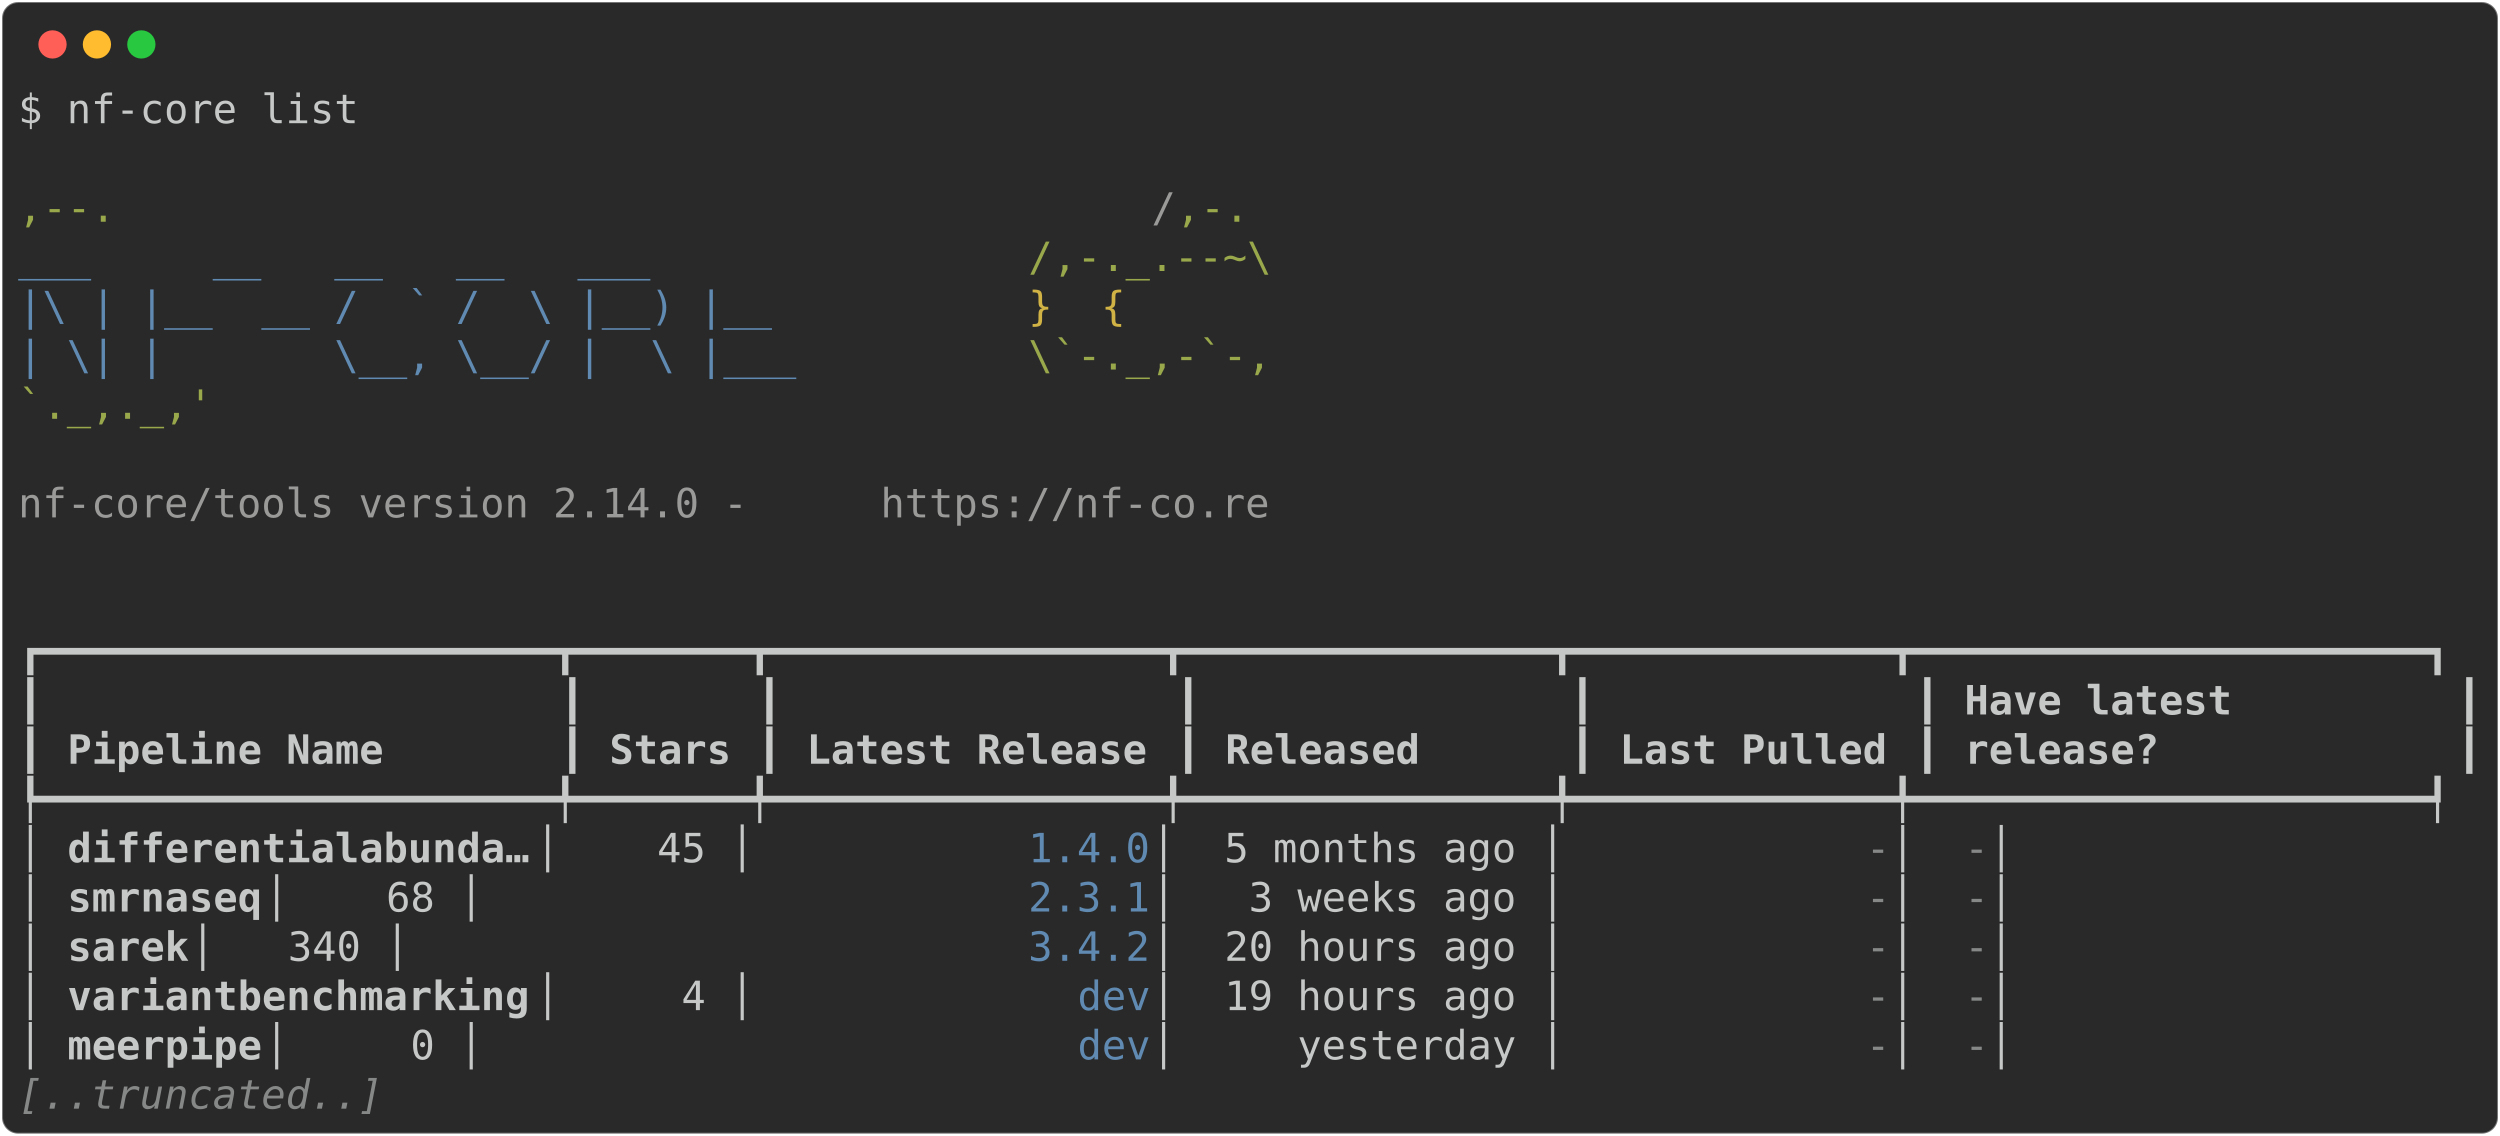
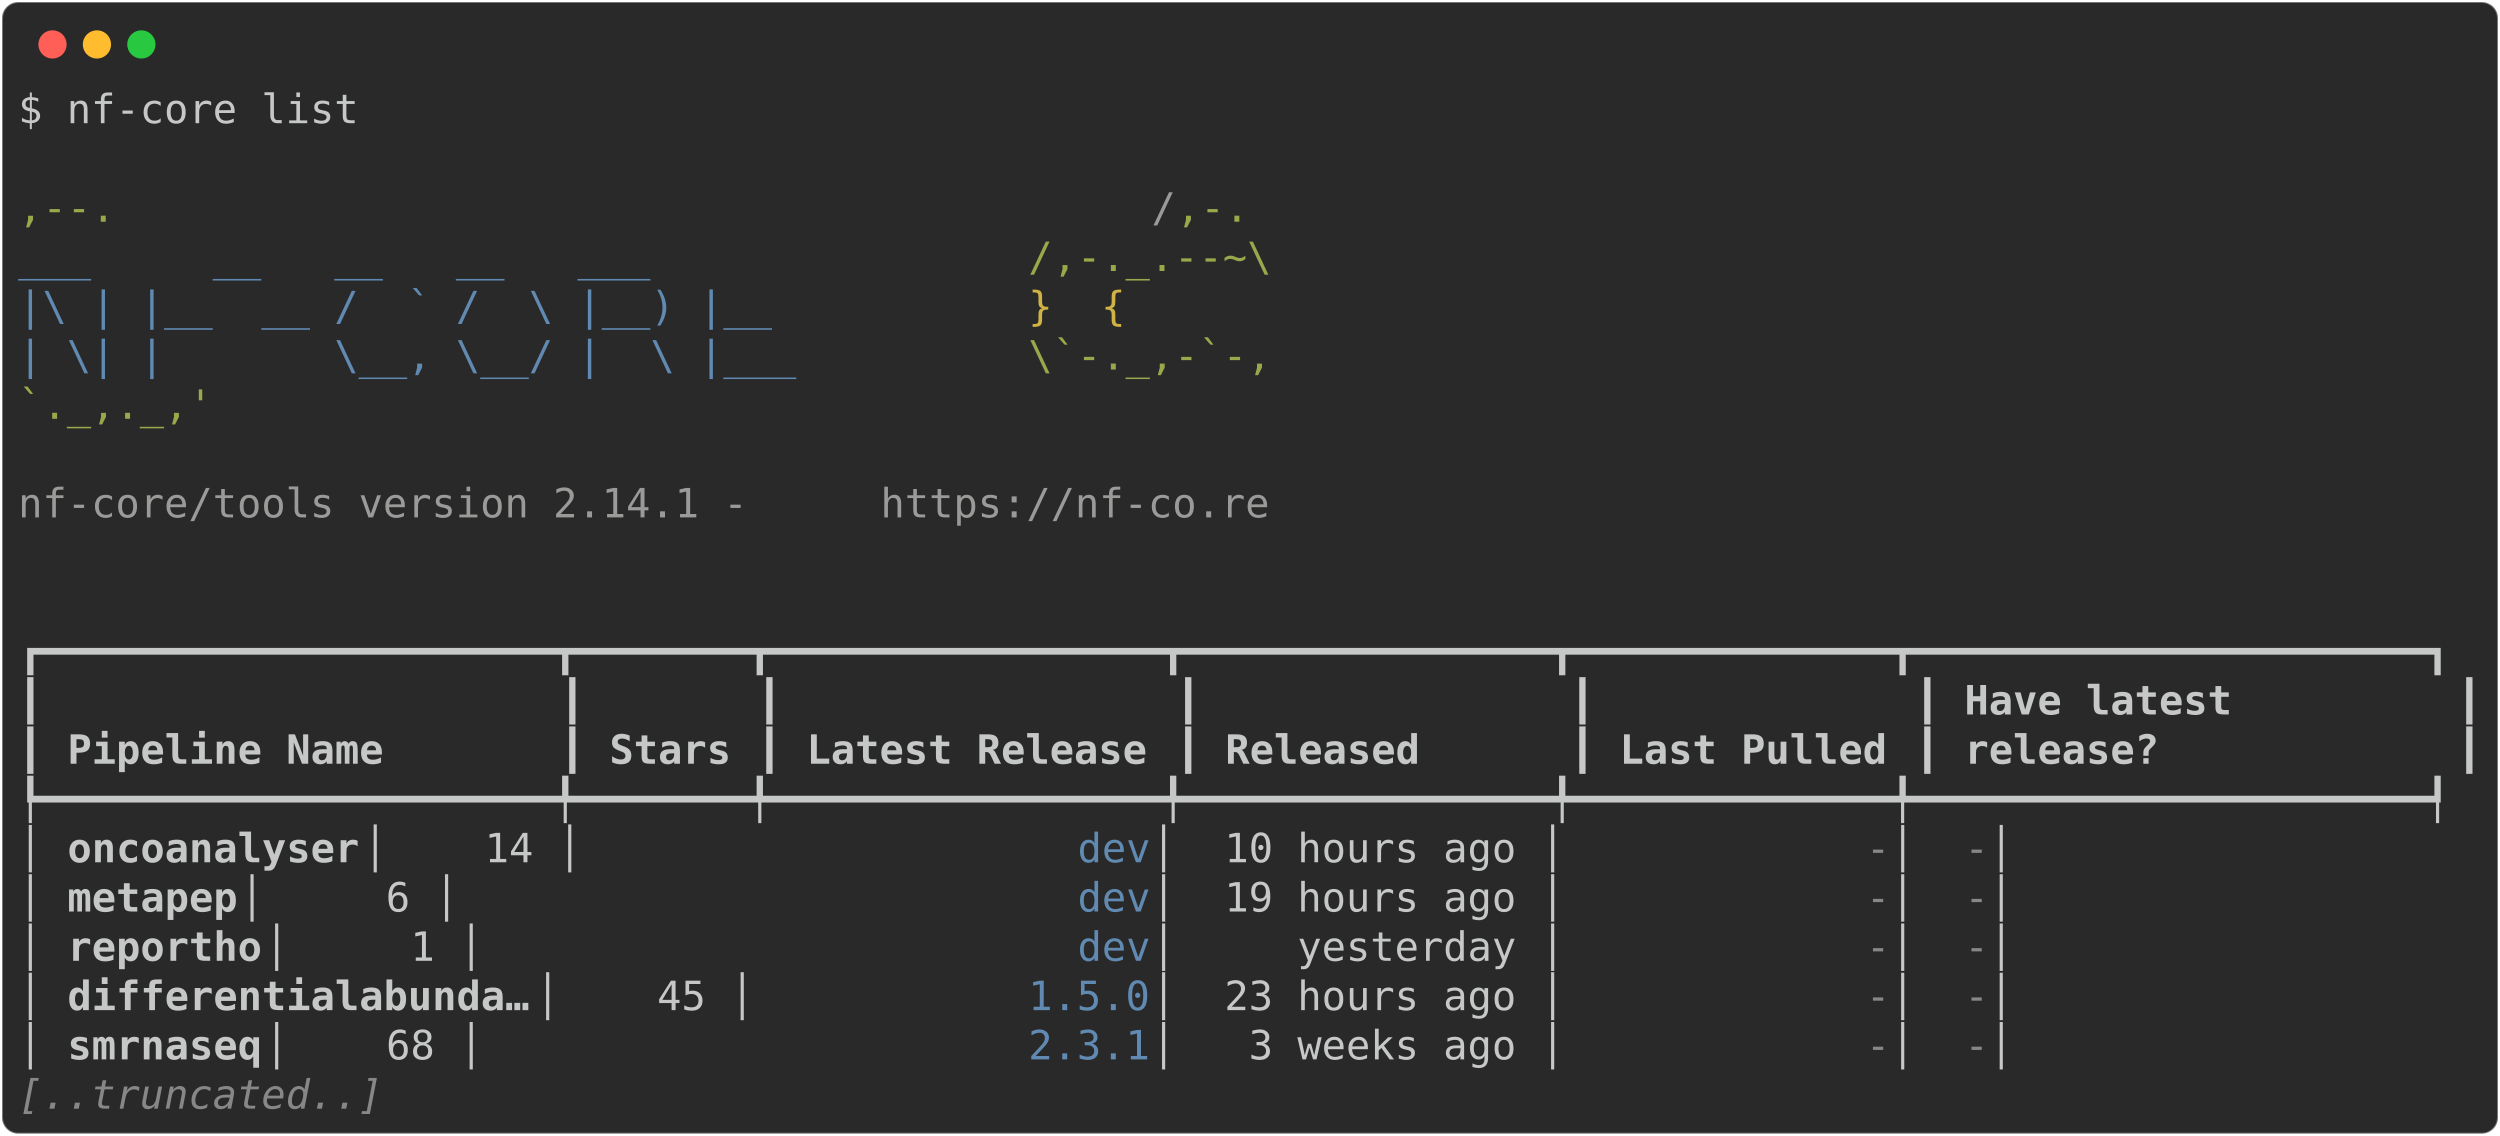
<svg xmlns="http://www.w3.org/2000/svg" class="rich-terminal" viewBox="0 0 1238 562.4">
  <style>

    @font-face {
        font-family: "Fira Code";
        src: local("FiraCode-Regular"),
                url("https://cdnjs.cloudflare.com/ajax/libs/firacode/6.2.0/woff2/FiraCode-Regular.woff2") format("woff2"),
                url("https://cdnjs.cloudflare.com/ajax/libs/firacode/6.2.0/woff/FiraCode-Regular.woff") format("woff");
        font-style: normal;
        font-weight: 400;
    }
    @font-face {
        font-family: "Fira Code";
        src: local("FiraCode-Bold"),
                url("https://cdnjs.cloudflare.com/ajax/libs/firacode/6.2.0/woff2/FiraCode-Bold.woff2") format("woff2"),
                url("https://cdnjs.cloudflare.com/ajax/libs/firacode/6.2.0/woff/FiraCode-Bold.woff") format("woff");
        font-style: bold;
        font-weight: 700;
    }

-     .terminal-4024274838-matrix {
+     .terminal-3232730302-matrix {
        font-family: Fira Code, monospace;
        font-size: 20px;
        line-height: 24.4px;
        font-variant-east-asian: full-width;
    }

-     .terminal-4024274838-title {
+     .terminal-3232730302-title {
        font-size: 18px;
        font-weight: bold;
        font-family: arial;
    }

-     .terminal-4024274838-r1 { fill: #c5c8c6 }
- .terminal-4024274838-r2 { fill: #98a84b }
- .terminal-4024274838-r3 { fill: #9a9b99 }
- .terminal-4024274838-r4 { fill: #608ab1 }
- .terminal-4024274838-r5 { fill: #d0b344 }
- .terminal-4024274838-r6 { fill: #c5c8c6;font-weight: bold }
- .terminal-4024274838-r7 { fill: #868887 }
- .terminal-4024274838-r8 { fill: #868887;font-style: italic; }
+     .terminal-3232730302-r1 { fill: #c5c8c6 }
+ .terminal-3232730302-r2 { fill: #98a84b }
+ .terminal-3232730302-r3 { fill: #9a9b99 }
+ .terminal-3232730302-r4 { fill: #608ab1 }
+ .terminal-3232730302-r5 { fill: #d0b344 }
+ .terminal-3232730302-r6 { fill: #c5c8c6;font-weight: bold }
+ .terminal-3232730302-r7 { fill: #868887 }
+ .terminal-3232730302-r8 { fill: #868887;font-style: italic; }
    </style>
  <defs>
-     <clipPath id="terminal-4024274838-clip-terminal">
+     <clipPath id="terminal-3232730302-clip-terminal">
      <rect x="0" y="0" width="1219.0" height="511.4" />
    </clipPath>
-     <clipPath id="terminal-4024274838-line-0">
+     <clipPath id="terminal-3232730302-line-0">
      <rect x="0" y="1.5" width="1220" height="24.65" />
    </clipPath>
-     <clipPath id="terminal-4024274838-line-1">
+     <clipPath id="terminal-3232730302-line-1">
      <rect x="0" y="25.9" width="1220" height="24.65" />
    </clipPath>
-     <clipPath id="terminal-4024274838-line-2">
+     <clipPath id="terminal-3232730302-line-2">
      <rect x="0" y="50.3" width="1220" height="24.65" />
    </clipPath>
-     <clipPath id="terminal-4024274838-line-3">
+     <clipPath id="terminal-3232730302-line-3">
      <rect x="0" y="74.7" width="1220" height="24.65" />
    </clipPath>
-     <clipPath id="terminal-4024274838-line-4">
+     <clipPath id="terminal-3232730302-line-4">
      <rect x="0" y="99.1" width="1220" height="24.65" />
    </clipPath>
-     <clipPath id="terminal-4024274838-line-5">
+     <clipPath id="terminal-3232730302-line-5">
      <rect x="0" y="123.5" width="1220" height="24.65" />
    </clipPath>
-     <clipPath id="terminal-4024274838-line-6">
+     <clipPath id="terminal-3232730302-line-6">
      <rect x="0" y="147.9" width="1220" height="24.65" />
    </clipPath>
-     <clipPath id="terminal-4024274838-line-7">
+     <clipPath id="terminal-3232730302-line-7">
      <rect x="0" y="172.3" width="1220" height="24.65" />
    </clipPath>
-     <clipPath id="terminal-4024274838-line-8">
+     <clipPath id="terminal-3232730302-line-8">
      <rect x="0" y="196.7" width="1220" height="24.65" />
    </clipPath>
-     <clipPath id="terminal-4024274838-line-9">
+     <clipPath id="terminal-3232730302-line-9">
      <rect x="0" y="221.1" width="1220" height="24.65" />
    </clipPath>
-     <clipPath id="terminal-4024274838-line-10">
+     <clipPath id="terminal-3232730302-line-10">
      <rect x="0" y="245.5" width="1220" height="24.65" />
    </clipPath>
-     <clipPath id="terminal-4024274838-line-11">
+     <clipPath id="terminal-3232730302-line-11">
      <rect x="0" y="269.9" width="1220" height="24.65" />
    </clipPath>
-     <clipPath id="terminal-4024274838-line-12">
+     <clipPath id="terminal-3232730302-line-12">
      <rect x="0" y="294.3" width="1220" height="24.65" />
    </clipPath>
-     <clipPath id="terminal-4024274838-line-13">
+     <clipPath id="terminal-3232730302-line-13">
      <rect x="0" y="318.7" width="1220" height="24.65" />
    </clipPath>
-     <clipPath id="terminal-4024274838-line-14">
+     <clipPath id="terminal-3232730302-line-14">
      <rect x="0" y="343.1" width="1220" height="24.65" />
    </clipPath>
-     <clipPath id="terminal-4024274838-line-15">
+     <clipPath id="terminal-3232730302-line-15">
      <rect x="0" y="367.5" width="1220" height="24.65" />
    </clipPath>
-     <clipPath id="terminal-4024274838-line-16">
+     <clipPath id="terminal-3232730302-line-16">
      <rect x="0" y="391.9" width="1220" height="24.65" />
    </clipPath>
-     <clipPath id="terminal-4024274838-line-17">
+     <clipPath id="terminal-3232730302-line-17">
      <rect x="0" y="416.3" width="1220" height="24.65" />
    </clipPath>
-     <clipPath id="terminal-4024274838-line-18">
+     <clipPath id="terminal-3232730302-line-18">
      <rect x="0" y="440.7" width="1220" height="24.65" />
    </clipPath>
-     <clipPath id="terminal-4024274838-line-19">
+     <clipPath id="terminal-3232730302-line-19">
      <rect x="0" y="465.1" width="1220" height="24.65" />
    </clipPath>
  </defs>
  <rect fill="#292929" stroke="rgba(255,255,255,0.35)" stroke-width="1" x="1" y="1" width="1236" height="560.4" rx="8" />
  <g transform="translate(26,22)">
    <circle cx="0" cy="0" r="7" fill="#ff5f57" />
    <circle cx="22" cy="0" r="7" fill="#febc2e" />
    <circle cx="44" cy="0" r="7" fill="#28c840" />
  </g>
-   <g transform="translate(9, 41)" clip-path="url(#terminal-4024274838-clip-terminal)">
-     <g class="terminal-4024274838-matrix">
-       <text class="terminal-4024274838-r1" x="0" y="20" textLength="170.8" clip-path="url(#terminal-4024274838-line-0)">$ nf-core list</text>
-       <text class="terminal-4024274838-r1" x="1220" y="20" textLength="12.2" clip-path="url(#terminal-4024274838-line-0)">
- </text>
-       <text class="terminal-4024274838-r1" x="1220" y="44.4" textLength="12.2" clip-path="url(#terminal-4024274838-line-1)">
- </text>
-       <text class="terminal-4024274838-r2" x="0" y="68.8" textLength="561.2" clip-path="url(#terminal-4024274838-line-2)">                                          ,--.</text>
-       <text class="terminal-4024274838-r3" x="561.2" y="68.8" textLength="12.2" clip-path="url(#terminal-4024274838-line-2)">/</text>
-       <text class="terminal-4024274838-r2" x="573.4" y="68.8" textLength="36.6" clip-path="url(#terminal-4024274838-line-2)">,-.</text>
-       <text class="terminal-4024274838-r1" x="1220" y="68.8" textLength="12.2" clip-path="url(#terminal-4024274838-line-2)">
- </text>
-       <text class="terminal-4024274838-r4" x="0" y="93.2" textLength="500.2" clip-path="url(#terminal-4024274838-line-3)">          ___     __   __   __   ___     </text>
-       <text class="terminal-4024274838-r2" x="500.2" y="93.2" textLength="122" clip-path="url(#terminal-4024274838-line-3)">/,-._.--~\</text>
-       <text class="terminal-4024274838-r1" x="1220" y="93.2" textLength="12.2" clip-path="url(#terminal-4024274838-line-3)">
- </text>
-       <text class="terminal-4024274838-r4" x="0" y="117.6" textLength="500.2" clip-path="url(#terminal-4024274838-line-4)">    |\ | |__  __ /  ` /  \ |__) |__      </text>
-       <text class="terminal-4024274838-r5" x="500.2" y="117.6" textLength="85.4" clip-path="url(#terminal-4024274838-line-4)">   }  {</text>
-       <text class="terminal-4024274838-r1" x="1220" y="117.6" textLength="12.2" clip-path="url(#terminal-4024274838-line-4)">
- </text>
-       <text class="terminal-4024274838-r4" x="0" y="142" textLength="500.2" clip-path="url(#terminal-4024274838-line-5)">    | \| |       \__, \__/ |  \ |___     </text>
-       <text class="terminal-4024274838-r2" x="500.2" y="142" textLength="122" clip-path="url(#terminal-4024274838-line-5)">\`-._,-`-,</text>
-       <text class="terminal-4024274838-r1" x="1220" y="142" textLength="12.2" clip-path="url(#terminal-4024274838-line-5)">
- </text>
-       <text class="terminal-4024274838-r2" x="0" y="166.4" textLength="610" clip-path="url(#terminal-4024274838-line-6)">                                          `._,._,'</text>
-       <text class="terminal-4024274838-r1" x="1220" y="166.4" textLength="12.2" clip-path="url(#terminal-4024274838-line-6)">
- </text>
-       <text class="terminal-4024274838-r1" x="1220" y="190.8" textLength="12.2" clip-path="url(#terminal-4024274838-line-7)">
- </text>
-       <text class="terminal-4024274838-r3" x="0" y="215.2" textLength="427" clip-path="url(#terminal-4024274838-line-8)">    nf-core/tools version 2.14.0 - </text>
-       <text class="terminal-4024274838-r3" x="427" y="215.2" textLength="195.2" clip-path="url(#terminal-4024274838-line-8)">https://nf-co.re</text>
-       <text class="terminal-4024274838-r1" x="1220" y="215.2" textLength="12.2" clip-path="url(#terminal-4024274838-line-8)">
- </text>
-       <text class="terminal-4024274838-r1" x="1220" y="239.6" textLength="12.2" clip-path="url(#terminal-4024274838-line-9)">
- </text>
-       <text class="terminal-4024274838-r1" x="1220" y="264" textLength="12.2" clip-path="url(#terminal-4024274838-line-10)">
- </text>
-       <text class="terminal-4024274838-r1" x="0" y="288.4" textLength="1220" clip-path="url(#terminal-4024274838-line-11)">┏━━━━━━━━━━━━━━━━━━━━━┳━━━━━━━┳━━━━━━━━━━━━━━━━┳━━━━━━━━━━━━━━━┳━━━━━━━━━━━━━┳━━━━━━━━━━━━━━━━━━━━━┓</text>
-       <text class="terminal-4024274838-r1" x="1220" y="288.4" textLength="12.2" clip-path="url(#terminal-4024274838-line-11)">
- </text>
-       <text class="terminal-4024274838-r1" x="0" y="312.8" textLength="12.2" clip-path="url(#terminal-4024274838-line-12)">┃</text>
-       <text class="terminal-4024274838-r1" x="268.4" y="312.8" textLength="12.2" clip-path="url(#terminal-4024274838-line-12)">┃</text>
-       <text class="terminal-4024274838-r1" x="366" y="312.8" textLength="12.2" clip-path="url(#terminal-4024274838-line-12)">┃</text>
-       <text class="terminal-4024274838-r1" x="573.4" y="312.8" textLength="12.2" clip-path="url(#terminal-4024274838-line-12)">┃</text>
-       <text class="terminal-4024274838-r1" x="768.6" y="312.8" textLength="12.2" clip-path="url(#terminal-4024274838-line-12)">┃</text>
-       <text class="terminal-4024274838-r1" x="939.4" y="312.8" textLength="12.2" clip-path="url(#terminal-4024274838-line-12)">┃</text>
-       <text class="terminal-4024274838-r6" x="963.8" y="312.8" textLength="231.8" clip-path="url(#terminal-4024274838-line-12)">Have latest        </text>
-       <text class="terminal-4024274838-r1" x="1207.8" y="312.8" textLength="12.2" clip-path="url(#terminal-4024274838-line-12)">┃</text>
-       <text class="terminal-4024274838-r1" x="1220" y="312.8" textLength="12.2" clip-path="url(#terminal-4024274838-line-12)">
- </text>
-       <text class="terminal-4024274838-r1" x="0" y="337.2" textLength="12.2" clip-path="url(#terminal-4024274838-line-13)">┃</text>
-       <text class="terminal-4024274838-r6" x="24.4" y="337.2" textLength="231.8" clip-path="url(#terminal-4024274838-line-13)">Pipeline Name      </text>
-       <text class="terminal-4024274838-r1" x="268.4" y="337.2" textLength="12.2" clip-path="url(#terminal-4024274838-line-13)">┃</text>
-       <text class="terminal-4024274838-r6" x="292.8" y="337.2" textLength="61" clip-path="url(#terminal-4024274838-line-13)">Stars</text>
-       <text class="terminal-4024274838-r1" x="366" y="337.2" textLength="12.2" clip-path="url(#terminal-4024274838-line-13)">┃</text>
-       <text class="terminal-4024274838-r6" x="390.4" y="337.2" textLength="170.8" clip-path="url(#terminal-4024274838-line-13)">Latest Release</text>
-       <text class="terminal-4024274838-r1" x="573.4" y="337.2" textLength="12.2" clip-path="url(#terminal-4024274838-line-13)">┃</text>
-       <text class="terminal-4024274838-r6" x="597.8" y="337.2" textLength="158.6" clip-path="url(#terminal-4024274838-line-13)">     Released</text>
-       <text class="terminal-4024274838-r1" x="768.6" y="337.2" textLength="12.2" clip-path="url(#terminal-4024274838-line-13)">┃</text>
-       <text class="terminal-4024274838-r6" x="793" y="337.2" textLength="134.2" clip-path="url(#terminal-4024274838-line-13)">Last Pulled</text>
-       <text class="terminal-4024274838-r1" x="939.4" y="337.2" textLength="12.2" clip-path="url(#terminal-4024274838-line-13)">┃</text>
-       <text class="terminal-4024274838-r6" x="963.8" y="337.2" textLength="231.8" clip-path="url(#terminal-4024274838-line-13)">release?           </text>
-       <text class="terminal-4024274838-r1" x="1207.8" y="337.2" textLength="12.2" clip-path="url(#terminal-4024274838-line-13)">┃</text>
-       <text class="terminal-4024274838-r1" x="1220" y="337.2" textLength="12.2" clip-path="url(#terminal-4024274838-line-13)">
- </text>
-       <text class="terminal-4024274838-r1" x="0" y="361.6" textLength="1220" clip-path="url(#terminal-4024274838-line-14)">┡━━━━━━━━━━━━━━━━━━━━━╇━━━━━━━╇━━━━━━━━━━━━━━━━╇━━━━━━━━━━━━━━━╇━━━━━━━━━━━━━╇━━━━━━━━━━━━━━━━━━━━━┩</text>
-       <text class="terminal-4024274838-r1" x="1220" y="361.6" textLength="12.2" clip-path="url(#terminal-4024274838-line-14)">
- </text>
-       <text class="terminal-4024274838-r1" x="0" y="386" textLength="24.4" clip-path="url(#terminal-4024274838-line-15)">│ </text>
-       <text class="terminal-4024274838-r6" x="24.4" y="386" textLength="231.8" clip-path="url(#terminal-4024274838-line-15)">differentialabunda…</text>
-       <text class="terminal-4024274838-r1" x="256.2" y="386" textLength="244" clip-path="url(#terminal-4024274838-line-15)"> │    45 │          </text>
-       <text class="terminal-4024274838-r4" x="500.2" y="386" textLength="61" clip-path="url(#terminal-4024274838-line-15)">1.4.0</text>
-       <text class="terminal-4024274838-r1" x="561.2" y="386" textLength="353.8" clip-path="url(#terminal-4024274838-line-15)"> │  5 months ago │           </text>
-       <text class="terminal-4024274838-r7" x="915" y="386" textLength="12.2" clip-path="url(#terminal-4024274838-line-15)">-</text>
-       <text class="terminal-4024274838-r1" x="927.2" y="386" textLength="36.6" clip-path="url(#terminal-4024274838-line-15)"> │ </text>
-       <text class="terminal-4024274838-r7" x="963.8" y="386" textLength="12.2" clip-path="url(#terminal-4024274838-line-15)">-</text>
-       <text class="terminal-4024274838-r1" x="976" y="386" textLength="244" clip-path="url(#terminal-4024274838-line-15)">                   │</text>
-       <text class="terminal-4024274838-r1" x="1220" y="386" textLength="12.2" clip-path="url(#terminal-4024274838-line-15)">
- </text>
-       <text class="terminal-4024274838-r1" x="0" y="410.4" textLength="24.4" clip-path="url(#terminal-4024274838-line-16)">│ </text>
-       <text class="terminal-4024274838-r6" x="24.4" y="410.4" textLength="97.6" clip-path="url(#terminal-4024274838-line-16)">smrnaseq</text>
-       <text class="terminal-4024274838-r1" x="122" y="410.4" textLength="378.2" clip-path="url(#terminal-4024274838-line-16)">            │    68 │          </text>
-       <text class="terminal-4024274838-r4" x="500.2" y="410.4" textLength="61" clip-path="url(#terminal-4024274838-line-16)">2.3.1</text>
-       <text class="terminal-4024274838-r1" x="561.2" y="410.4" textLength="353.8" clip-path="url(#terminal-4024274838-line-16)"> │   3 weeks ago │           </text>
-       <text class="terminal-4024274838-r7" x="915" y="410.4" textLength="12.2" clip-path="url(#terminal-4024274838-line-16)">-</text>
-       <text class="terminal-4024274838-r1" x="927.2" y="410.4" textLength="36.6" clip-path="url(#terminal-4024274838-line-16)"> │ </text>
-       <text class="terminal-4024274838-r7" x="963.8" y="410.4" textLength="12.2" clip-path="url(#terminal-4024274838-line-16)">-</text>
-       <text class="terminal-4024274838-r1" x="976" y="410.4" textLength="244" clip-path="url(#terminal-4024274838-line-16)">                   │</text>
-       <text class="terminal-4024274838-r1" x="1220" y="410.4" textLength="12.2" clip-path="url(#terminal-4024274838-line-16)">
- </text>
-       <text class="terminal-4024274838-r1" x="0" y="434.8" textLength="24.4" clip-path="url(#terminal-4024274838-line-17)">│ </text>
-       <text class="terminal-4024274838-r6" x="24.4" y="434.8" textLength="61" clip-path="url(#terminal-4024274838-line-17)">sarek</text>
-       <text class="terminal-4024274838-r1" x="85.4" y="434.8" textLength="414.8" clip-path="url(#terminal-4024274838-line-17)">               │   340 │          </text>
-       <text class="terminal-4024274838-r4" x="500.2" y="434.8" textLength="61" clip-path="url(#terminal-4024274838-line-17)">3.4.2</text>
-       <text class="terminal-4024274838-r1" x="561.2" y="434.8" textLength="353.8" clip-path="url(#terminal-4024274838-line-17)"> │  20 hours ago │           </text>
-       <text class="terminal-4024274838-r7" x="915" y="434.8" textLength="12.2" clip-path="url(#terminal-4024274838-line-17)">-</text>
-       <text class="terminal-4024274838-r1" x="927.2" y="434.8" textLength="36.6" clip-path="url(#terminal-4024274838-line-17)"> │ </text>
-       <text class="terminal-4024274838-r7" x="963.8" y="434.8" textLength="12.2" clip-path="url(#terminal-4024274838-line-17)">-</text>
-       <text class="terminal-4024274838-r1" x="976" y="434.8" textLength="244" clip-path="url(#terminal-4024274838-line-17)">                   │</text>
-       <text class="terminal-4024274838-r1" x="1220" y="434.8" textLength="12.2" clip-path="url(#terminal-4024274838-line-17)">
- </text>
-       <text class="terminal-4024274838-r1" x="0" y="459.2" textLength="24.4" clip-path="url(#terminal-4024274838-line-18)">│ </text>
-       <text class="terminal-4024274838-r6" x="24.4" y="459.2" textLength="231.8" clip-path="url(#terminal-4024274838-line-18)">variantbenchmarking</text>
-       <text class="terminal-4024274838-r1" x="256.2" y="459.2" textLength="268.4" clip-path="url(#terminal-4024274838-line-18)"> │     4 │            </text>
-       <text class="terminal-4024274838-r4" x="524.6" y="459.2" textLength="36.6" clip-path="url(#terminal-4024274838-line-18)">dev</text>
-       <text class="terminal-4024274838-r1" x="561.2" y="459.2" textLength="353.8" clip-path="url(#terminal-4024274838-line-18)"> │  19 hours ago │           </text>
-       <text class="terminal-4024274838-r7" x="915" y="459.2" textLength="12.2" clip-path="url(#terminal-4024274838-line-18)">-</text>
-       <text class="terminal-4024274838-r1" x="927.2" y="459.2" textLength="36.6" clip-path="url(#terminal-4024274838-line-18)"> │ </text>
-       <text class="terminal-4024274838-r7" x="963.8" y="459.2" textLength="12.2" clip-path="url(#terminal-4024274838-line-18)">-</text>
-       <text class="terminal-4024274838-r1" x="976" y="459.2" textLength="244" clip-path="url(#terminal-4024274838-line-18)">                   │</text>
-       <text class="terminal-4024274838-r1" x="1220" y="459.2" textLength="12.2" clip-path="url(#terminal-4024274838-line-18)">
- </text>
-       <text class="terminal-4024274838-r1" x="0" y="483.6" textLength="24.4" clip-path="url(#terminal-4024274838-line-19)">│ </text>
-       <text class="terminal-4024274838-r6" x="24.4" y="483.6" textLength="97.6" clip-path="url(#terminal-4024274838-line-19)">meerpipe</text>
-       <text class="terminal-4024274838-r1" x="122" y="483.6" textLength="402.6" clip-path="url(#terminal-4024274838-line-19)">            │     0 │            </text>
-       <text class="terminal-4024274838-r4" x="524.6" y="483.6" textLength="36.6" clip-path="url(#terminal-4024274838-line-19)">dev</text>
-       <text class="terminal-4024274838-r1" x="561.2" y="483.6" textLength="353.8" clip-path="url(#terminal-4024274838-line-19)"> │     yesterday │           </text>
-       <text class="terminal-4024274838-r7" x="915" y="483.6" textLength="12.2" clip-path="url(#terminal-4024274838-line-19)">-</text>
-       <text class="terminal-4024274838-r1" x="927.2" y="483.6" textLength="36.6" clip-path="url(#terminal-4024274838-line-19)"> │ </text>
-       <text class="terminal-4024274838-r7" x="963.8" y="483.6" textLength="12.2" clip-path="url(#terminal-4024274838-line-19)">-</text>
-       <text class="terminal-4024274838-r1" x="976" y="483.6" textLength="244" clip-path="url(#terminal-4024274838-line-19)">                   │</text>
-       <text class="terminal-4024274838-r1" x="1220" y="483.6" textLength="12.2" clip-path="url(#terminal-4024274838-line-19)">
- </text>
-       <text class="terminal-4024274838-r8" x="0" y="508" textLength="183" clip-path="url(#terminal-4024274838-line-20)">[..truncated..]</text>
-       <text class="terminal-4024274838-r1" x="1220" y="508" textLength="12.2" clip-path="url(#terminal-4024274838-line-20)">
+   <g transform="translate(9, 41)" clip-path="url(#terminal-3232730302-clip-terminal)">
+     <g class="terminal-3232730302-matrix">
+       <text class="terminal-3232730302-r1" x="0" y="20" textLength="170.8" clip-path="url(#terminal-3232730302-line-0)">$ nf-core list</text>
+       <text class="terminal-3232730302-r1" x="1220" y="20" textLength="12.2" clip-path="url(#terminal-3232730302-line-0)">
+ </text>
+       <text class="terminal-3232730302-r1" x="1220" y="44.4" textLength="12.2" clip-path="url(#terminal-3232730302-line-1)">
+ </text>
+       <text class="terminal-3232730302-r2" x="0" y="68.8" textLength="561.2" clip-path="url(#terminal-3232730302-line-2)">                                          ,--.</text>
+       <text class="terminal-3232730302-r3" x="561.2" y="68.8" textLength="12.2" clip-path="url(#terminal-3232730302-line-2)">/</text>
+       <text class="terminal-3232730302-r2" x="573.4" y="68.8" textLength="36.6" clip-path="url(#terminal-3232730302-line-2)">,-.</text>
+       <text class="terminal-3232730302-r1" x="1220" y="68.8" textLength="12.2" clip-path="url(#terminal-3232730302-line-2)">
+ </text>
+       <text class="terminal-3232730302-r4" x="0" y="93.2" textLength="500.2" clip-path="url(#terminal-3232730302-line-3)">          ___     __   __   __   ___     </text>
+       <text class="terminal-3232730302-r2" x="500.2" y="93.2" textLength="122" clip-path="url(#terminal-3232730302-line-3)">/,-._.--~\</text>
+       <text class="terminal-3232730302-r1" x="1220" y="93.2" textLength="12.2" clip-path="url(#terminal-3232730302-line-3)">
+ </text>
+       <text class="terminal-3232730302-r4" x="0" y="117.6" textLength="500.2" clip-path="url(#terminal-3232730302-line-4)">    |\ | |__  __ /  ` /  \ |__) |__      </text>
+       <text class="terminal-3232730302-r5" x="500.2" y="117.6" textLength="85.4" clip-path="url(#terminal-3232730302-line-4)">   }  {</text>
+       <text class="terminal-3232730302-r1" x="1220" y="117.6" textLength="12.2" clip-path="url(#terminal-3232730302-line-4)">
+ </text>
+       <text class="terminal-3232730302-r4" x="0" y="142" textLength="500.2" clip-path="url(#terminal-3232730302-line-5)">    | \| |       \__, \__/ |  \ |___     </text>
+       <text class="terminal-3232730302-r2" x="500.2" y="142" textLength="122" clip-path="url(#terminal-3232730302-line-5)">\`-._,-`-,</text>
+       <text class="terminal-3232730302-r1" x="1220" y="142" textLength="12.2" clip-path="url(#terminal-3232730302-line-5)">
+ </text>
+       <text class="terminal-3232730302-r2" x="0" y="166.4" textLength="610" clip-path="url(#terminal-3232730302-line-6)">                                          `._,._,'</text>
+       <text class="terminal-3232730302-r1" x="1220" y="166.4" textLength="12.2" clip-path="url(#terminal-3232730302-line-6)">
+ </text>
+       <text class="terminal-3232730302-r1" x="1220" y="190.8" textLength="12.2" clip-path="url(#terminal-3232730302-line-7)">
+ </text>
+       <text class="terminal-3232730302-r3" x="0" y="215.2" textLength="427" clip-path="url(#terminal-3232730302-line-8)">    nf-core/tools version 2.14.1 - </text>
+       <text class="terminal-3232730302-r3" x="427" y="215.2" textLength="195.2" clip-path="url(#terminal-3232730302-line-8)">https://nf-co.re</text>
+       <text class="terminal-3232730302-r1" x="1220" y="215.2" textLength="12.2" clip-path="url(#terminal-3232730302-line-8)">
+ </text>
+       <text class="terminal-3232730302-r1" x="1220" y="239.6" textLength="12.2" clip-path="url(#terminal-3232730302-line-9)">
+ </text>
+       <text class="terminal-3232730302-r1" x="1220" y="264" textLength="12.2" clip-path="url(#terminal-3232730302-line-10)">
+ </text>
+       <text class="terminal-3232730302-r1" x="0" y="288.4" textLength="1220" clip-path="url(#terminal-3232730302-line-11)">┏━━━━━━━━━━━━━━━━━━━━━┳━━━━━━━┳━━━━━━━━━━━━━━━━┳━━━━━━━━━━━━━━━┳━━━━━━━━━━━━━┳━━━━━━━━━━━━━━━━━━━━━┓</text>
+       <text class="terminal-3232730302-r1" x="1220" y="288.4" textLength="12.2" clip-path="url(#terminal-3232730302-line-11)">
+ </text>
+       <text class="terminal-3232730302-r1" x="0" y="312.8" textLength="12.2" clip-path="url(#terminal-3232730302-line-12)">┃</text>
+       <text class="terminal-3232730302-r1" x="268.4" y="312.8" textLength="12.2" clip-path="url(#terminal-3232730302-line-12)">┃</text>
+       <text class="terminal-3232730302-r1" x="366" y="312.8" textLength="12.2" clip-path="url(#terminal-3232730302-line-12)">┃</text>
+       <text class="terminal-3232730302-r1" x="573.4" y="312.8" textLength="12.2" clip-path="url(#terminal-3232730302-line-12)">┃</text>
+       <text class="terminal-3232730302-r1" x="768.6" y="312.8" textLength="12.2" clip-path="url(#terminal-3232730302-line-12)">┃</text>
+       <text class="terminal-3232730302-r1" x="939.4" y="312.8" textLength="12.2" clip-path="url(#terminal-3232730302-line-12)">┃</text>
+       <text class="terminal-3232730302-r6" x="963.8" y="312.8" textLength="231.8" clip-path="url(#terminal-3232730302-line-12)">Have latest        </text>
+       <text class="terminal-3232730302-r1" x="1207.8" y="312.8" textLength="12.2" clip-path="url(#terminal-3232730302-line-12)">┃</text>
+       <text class="terminal-3232730302-r1" x="1220" y="312.8" textLength="12.2" clip-path="url(#terminal-3232730302-line-12)">
+ </text>
+       <text class="terminal-3232730302-r1" x="0" y="337.2" textLength="12.2" clip-path="url(#terminal-3232730302-line-13)">┃</text>
+       <text class="terminal-3232730302-r6" x="24.4" y="337.2" textLength="231.8" clip-path="url(#terminal-3232730302-line-13)">Pipeline Name      </text>
+       <text class="terminal-3232730302-r1" x="268.4" y="337.2" textLength="12.2" clip-path="url(#terminal-3232730302-line-13)">┃</text>
+       <text class="terminal-3232730302-r6" x="292.8" y="337.2" textLength="61" clip-path="url(#terminal-3232730302-line-13)">Stars</text>
+       <text class="terminal-3232730302-r1" x="366" y="337.2" textLength="12.2" clip-path="url(#terminal-3232730302-line-13)">┃</text>
+       <text class="terminal-3232730302-r6" x="390.4" y="337.2" textLength="170.8" clip-path="url(#terminal-3232730302-line-13)">Latest Release</text>
+       <text class="terminal-3232730302-r1" x="573.4" y="337.2" textLength="12.2" clip-path="url(#terminal-3232730302-line-13)">┃</text>
+       <text class="terminal-3232730302-r6" x="597.8" y="337.2" textLength="158.6" clip-path="url(#terminal-3232730302-line-13)">     Released</text>
+       <text class="terminal-3232730302-r1" x="768.6" y="337.2" textLength="12.2" clip-path="url(#terminal-3232730302-line-13)">┃</text>
+       <text class="terminal-3232730302-r6" x="793" y="337.2" textLength="134.2" clip-path="url(#terminal-3232730302-line-13)">Last Pulled</text>
+       <text class="terminal-3232730302-r1" x="939.4" y="337.2" textLength="12.2" clip-path="url(#terminal-3232730302-line-13)">┃</text>
+       <text class="terminal-3232730302-r6" x="963.8" y="337.2" textLength="231.8" clip-path="url(#terminal-3232730302-line-13)">release?           </text>
+       <text class="terminal-3232730302-r1" x="1207.8" y="337.2" textLength="12.2" clip-path="url(#terminal-3232730302-line-13)">┃</text>
+       <text class="terminal-3232730302-r1" x="1220" y="337.2" textLength="12.2" clip-path="url(#terminal-3232730302-line-13)">
+ </text>
+       <text class="terminal-3232730302-r1" x="0" y="361.6" textLength="1220" clip-path="url(#terminal-3232730302-line-14)">┡━━━━━━━━━━━━━━━━━━━━━╇━━━━━━━╇━━━━━━━━━━━━━━━━╇━━━━━━━━━━━━━━━╇━━━━━━━━━━━━━╇━━━━━━━━━━━━━━━━━━━━━┩</text>
+       <text class="terminal-3232730302-r1" x="1220" y="361.6" textLength="12.2" clip-path="url(#terminal-3232730302-line-14)">
+ </text>
+       <text class="terminal-3232730302-r1" x="0" y="386" textLength="24.4" clip-path="url(#terminal-3232730302-line-15)">│ </text>
+       <text class="terminal-3232730302-r6" x="24.4" y="386" textLength="146.4" clip-path="url(#terminal-3232730302-line-15)">oncoanalyser</text>
+       <text class="terminal-3232730302-r1" x="170.8" y="386" textLength="353.8" clip-path="url(#terminal-3232730302-line-15)">        │    14 │            </text>
+       <text class="terminal-3232730302-r4" x="524.6" y="386" textLength="36.6" clip-path="url(#terminal-3232730302-line-15)">dev</text>
+       <text class="terminal-3232730302-r1" x="561.2" y="386" textLength="353.8" clip-path="url(#terminal-3232730302-line-15)"> │  10 hours ago │           </text>
+       <text class="terminal-3232730302-r7" x="915" y="386" textLength="12.2" clip-path="url(#terminal-3232730302-line-15)">-</text>
+       <text class="terminal-3232730302-r1" x="927.2" y="386" textLength="36.6" clip-path="url(#terminal-3232730302-line-15)"> │ </text>
+       <text class="terminal-3232730302-r7" x="963.8" y="386" textLength="12.2" clip-path="url(#terminal-3232730302-line-15)">-</text>
+       <text class="terminal-3232730302-r1" x="976" y="386" textLength="244" clip-path="url(#terminal-3232730302-line-15)">                   │</text>
+       <text class="terminal-3232730302-r1" x="1220" y="386" textLength="12.2" clip-path="url(#terminal-3232730302-line-15)">
+ </text>
+       <text class="terminal-3232730302-r1" x="0" y="410.4" textLength="24.4" clip-path="url(#terminal-3232730302-line-16)">│ </text>
+       <text class="terminal-3232730302-r6" x="24.4" y="410.4" textLength="85.4" clip-path="url(#terminal-3232730302-line-16)">metapep</text>
+       <text class="terminal-3232730302-r1" x="109.8" y="410.4" textLength="414.8" clip-path="url(#terminal-3232730302-line-16)">             │     6 │            </text>
+       <text class="terminal-3232730302-r4" x="524.6" y="410.4" textLength="36.6" clip-path="url(#terminal-3232730302-line-16)">dev</text>
+       <text class="terminal-3232730302-r1" x="561.2" y="410.4" textLength="353.8" clip-path="url(#terminal-3232730302-line-16)"> │  19 hours ago │           </text>
+       <text class="terminal-3232730302-r7" x="915" y="410.4" textLength="12.2" clip-path="url(#terminal-3232730302-line-16)">-</text>
+       <text class="terminal-3232730302-r1" x="927.2" y="410.4" textLength="36.6" clip-path="url(#terminal-3232730302-line-16)"> │ </text>
+       <text class="terminal-3232730302-r7" x="963.8" y="410.4" textLength="12.2" clip-path="url(#terminal-3232730302-line-16)">-</text>
+       <text class="terminal-3232730302-r1" x="976" y="410.4" textLength="244" clip-path="url(#terminal-3232730302-line-16)">                   │</text>
+       <text class="terminal-3232730302-r1" x="1220" y="410.4" textLength="12.2" clip-path="url(#terminal-3232730302-line-16)">
+ </text>
+       <text class="terminal-3232730302-r1" x="0" y="434.8" textLength="24.4" clip-path="url(#terminal-3232730302-line-17)">│ </text>
+       <text class="terminal-3232730302-r6" x="24.4" y="434.8" textLength="97.6" clip-path="url(#terminal-3232730302-line-17)">reportho</text>
+       <text class="terminal-3232730302-r1" x="122" y="434.8" textLength="402.6" clip-path="url(#terminal-3232730302-line-17)">            │     1 │            </text>
+       <text class="terminal-3232730302-r4" x="524.6" y="434.8" textLength="36.6" clip-path="url(#terminal-3232730302-line-17)">dev</text>
+       <text class="terminal-3232730302-r1" x="561.2" y="434.8" textLength="353.8" clip-path="url(#terminal-3232730302-line-17)"> │     yesterday │           </text>
+       <text class="terminal-3232730302-r7" x="915" y="434.8" textLength="12.2" clip-path="url(#terminal-3232730302-line-17)">-</text>
+       <text class="terminal-3232730302-r1" x="927.2" y="434.8" textLength="36.6" clip-path="url(#terminal-3232730302-line-17)"> │ </text>
+       <text class="terminal-3232730302-r7" x="963.8" y="434.8" textLength="12.2" clip-path="url(#terminal-3232730302-line-17)">-</text>
+       <text class="terminal-3232730302-r1" x="976" y="434.8" textLength="244" clip-path="url(#terminal-3232730302-line-17)">                   │</text>
+       <text class="terminal-3232730302-r1" x="1220" y="434.8" textLength="12.2" clip-path="url(#terminal-3232730302-line-17)">
+ </text>
+       <text class="terminal-3232730302-r1" x="0" y="459.2" textLength="24.4" clip-path="url(#terminal-3232730302-line-18)">│ </text>
+       <text class="terminal-3232730302-r6" x="24.4" y="459.2" textLength="231.8" clip-path="url(#terminal-3232730302-line-18)">differentialabunda…</text>
+       <text class="terminal-3232730302-r1" x="256.2" y="459.2" textLength="244" clip-path="url(#terminal-3232730302-line-18)"> │    45 │          </text>
+       <text class="terminal-3232730302-r4" x="500.2" y="459.2" textLength="61" clip-path="url(#terminal-3232730302-line-18)">1.5.0</text>
+       <text class="terminal-3232730302-r1" x="561.2" y="459.2" textLength="353.8" clip-path="url(#terminal-3232730302-line-18)"> │  23 hours ago │           </text>
+       <text class="terminal-3232730302-r7" x="915" y="459.2" textLength="12.2" clip-path="url(#terminal-3232730302-line-18)">-</text>
+       <text class="terminal-3232730302-r1" x="927.2" y="459.2" textLength="36.6" clip-path="url(#terminal-3232730302-line-18)"> │ </text>
+       <text class="terminal-3232730302-r7" x="963.8" y="459.2" textLength="12.2" clip-path="url(#terminal-3232730302-line-18)">-</text>
+       <text class="terminal-3232730302-r1" x="976" y="459.2" textLength="244" clip-path="url(#terminal-3232730302-line-18)">                   │</text>
+       <text class="terminal-3232730302-r1" x="1220" y="459.2" textLength="12.2" clip-path="url(#terminal-3232730302-line-18)">
+ </text>
+       <text class="terminal-3232730302-r1" x="0" y="483.6" textLength="24.4" clip-path="url(#terminal-3232730302-line-19)">│ </text>
+       <text class="terminal-3232730302-r6" x="24.4" y="483.6" textLength="97.6" clip-path="url(#terminal-3232730302-line-19)">smrnaseq</text>
+       <text class="terminal-3232730302-r1" x="122" y="483.6" textLength="378.2" clip-path="url(#terminal-3232730302-line-19)">            │    68 │          </text>
+       <text class="terminal-3232730302-r4" x="500.2" y="483.6" textLength="61" clip-path="url(#terminal-3232730302-line-19)">2.3.1</text>
+       <text class="terminal-3232730302-r1" x="561.2" y="483.6" textLength="353.8" clip-path="url(#terminal-3232730302-line-19)"> │   3 weeks ago │           </text>
+       <text class="terminal-3232730302-r7" x="915" y="483.6" textLength="12.2" clip-path="url(#terminal-3232730302-line-19)">-</text>
+       <text class="terminal-3232730302-r1" x="927.2" y="483.6" textLength="36.6" clip-path="url(#terminal-3232730302-line-19)"> │ </text>
+       <text class="terminal-3232730302-r7" x="963.8" y="483.6" textLength="12.2" clip-path="url(#terminal-3232730302-line-19)">-</text>
+       <text class="terminal-3232730302-r1" x="976" y="483.6" textLength="244" clip-path="url(#terminal-3232730302-line-19)">                   │</text>
+       <text class="terminal-3232730302-r1" x="1220" y="483.6" textLength="12.2" clip-path="url(#terminal-3232730302-line-19)">
+ </text>
+       <text class="terminal-3232730302-r8" x="0" y="508" textLength="183" clip-path="url(#terminal-3232730302-line-20)">[..truncated..]</text>
+       <text class="terminal-3232730302-r1" x="1220" y="508" textLength="12.2" clip-path="url(#terminal-3232730302-line-20)">
</text>
    </g>
  </g>
</svg>
